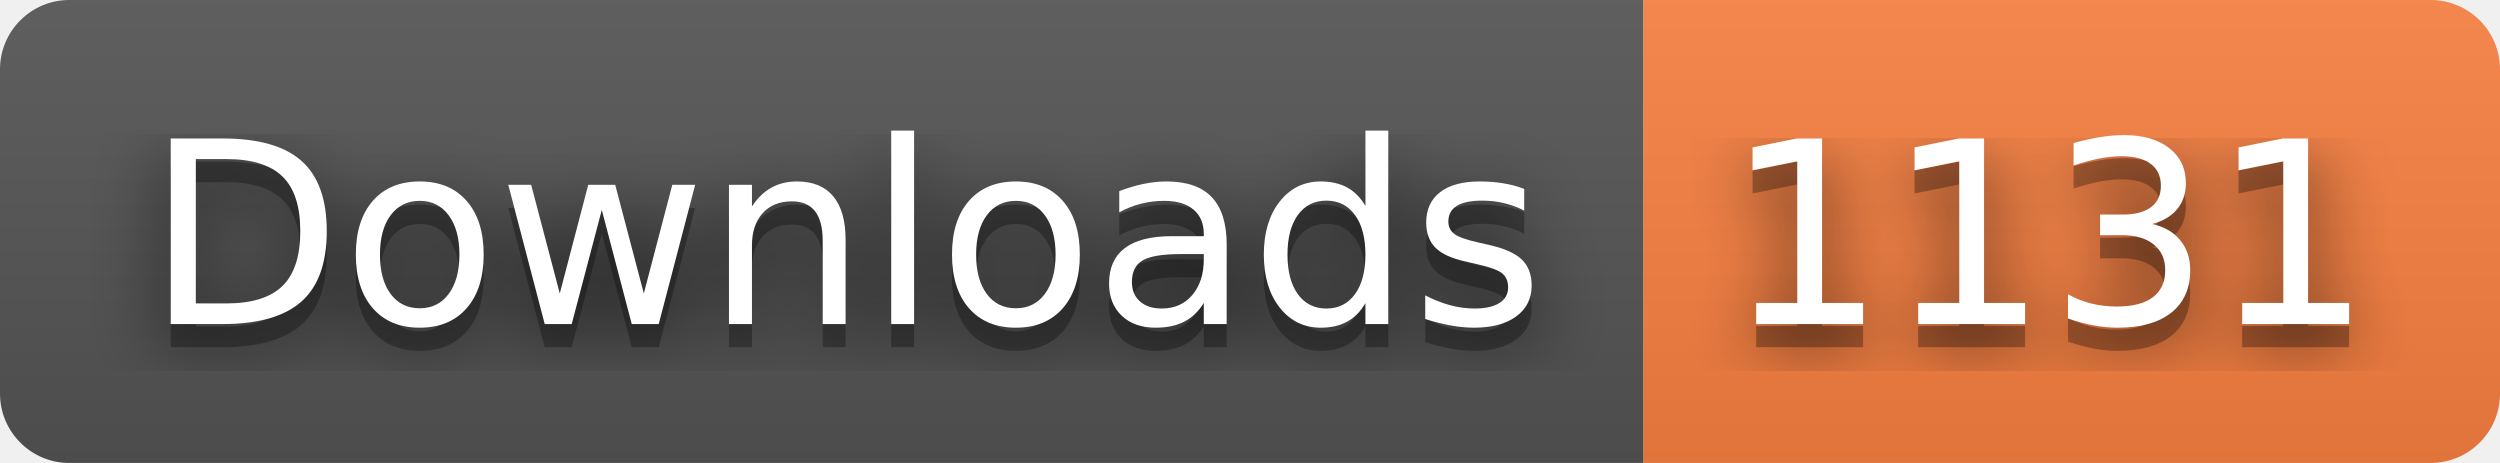
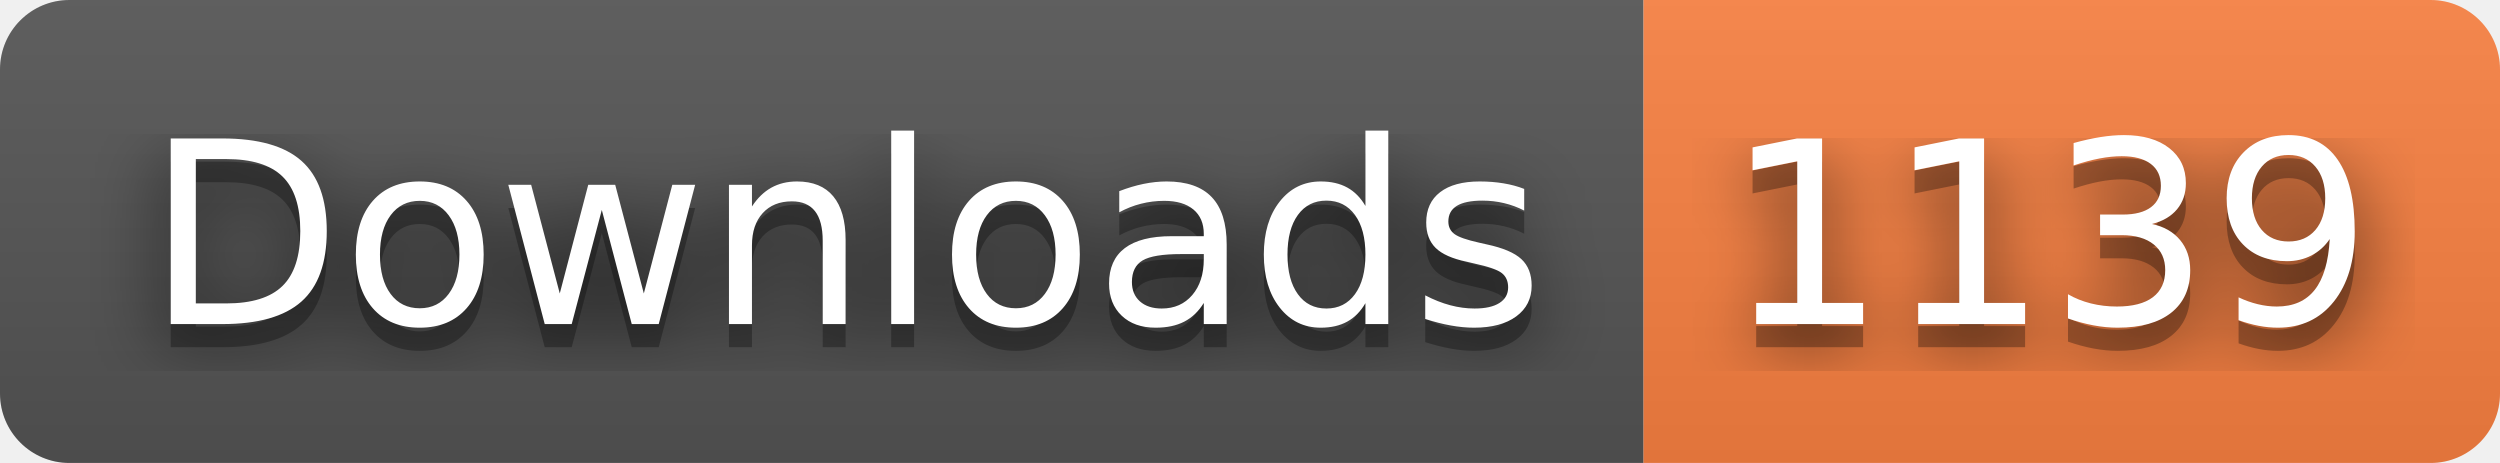
- <svg xmlns="http://www.w3.org/2000/svg" width="108" height="20" role="img" aria-label="Downloads: 1131">
+ <svg xmlns="http://www.w3.org/2000/svg" width="108" height="20" role="img" aria-label="Downloads: 1139">
  <filter id="blur">
    <feGaussianBlur stdDeviation="16" />
  </filter>
  <linearGradient id="s" x2="0" y2="100%">
    <stop offset="0" stop-color="#bbb" stop-opacity=".1" />
    <stop offset="1" stop-opacity=".1" />
  </linearGradient>
  <clipPath id="r">
    <rect width="108" height="20" rx="3" />
  </clipPath>
  <g clip-path="url(#r)">
    <rect width="71" height="20" fill="#555" />
    <rect x="71" width="37" height="20" fill="#fa8142" />
    <rect width="108" height="20" fill="url(#s)" />
  </g>
  <g fill="#fff" text-anchor="middle" font-family="Verdana,Geneva,DejaVu Sans,sans-serif" text-rendering="geometricPrecision" font-size="110">
    <g transform="scale(.1)">
      <g aria-hidden="true" fill="#010101">
        <text x="365" y="150" fill-opacity=".8" filter="url(#blur)" textLength="610">Downloads</text>
        <text x="365" y="150" fill-opacity=".3" textLength="610">Downloads</text>
      </g>
      <text x="365" y="140" textLength="610">Downloads</text>
    </g>
    <g transform="scale(.1)">
      <g aria-hidden="true" fill="#010101">
-         <text x="885" y="150" fill-opacity=".8" filter="url(#blur)" textLength="270">1131</text>
-         <text x="885" y="150" fill-opacity=".3" textLength="270">1131</text>
+         <text x="885" y="150" fill-opacity=".8" filter="url(#blur)" textLength="270">1139</text>
+         <text x="885" y="150" fill-opacity=".3" textLength="270">1139</text>
      </g>
-       <text x="885" y="140" textLength="270">1131</text>
+       <text x="885" y="140" textLength="270">1139</text>
    </g>
  </g>
</svg>
